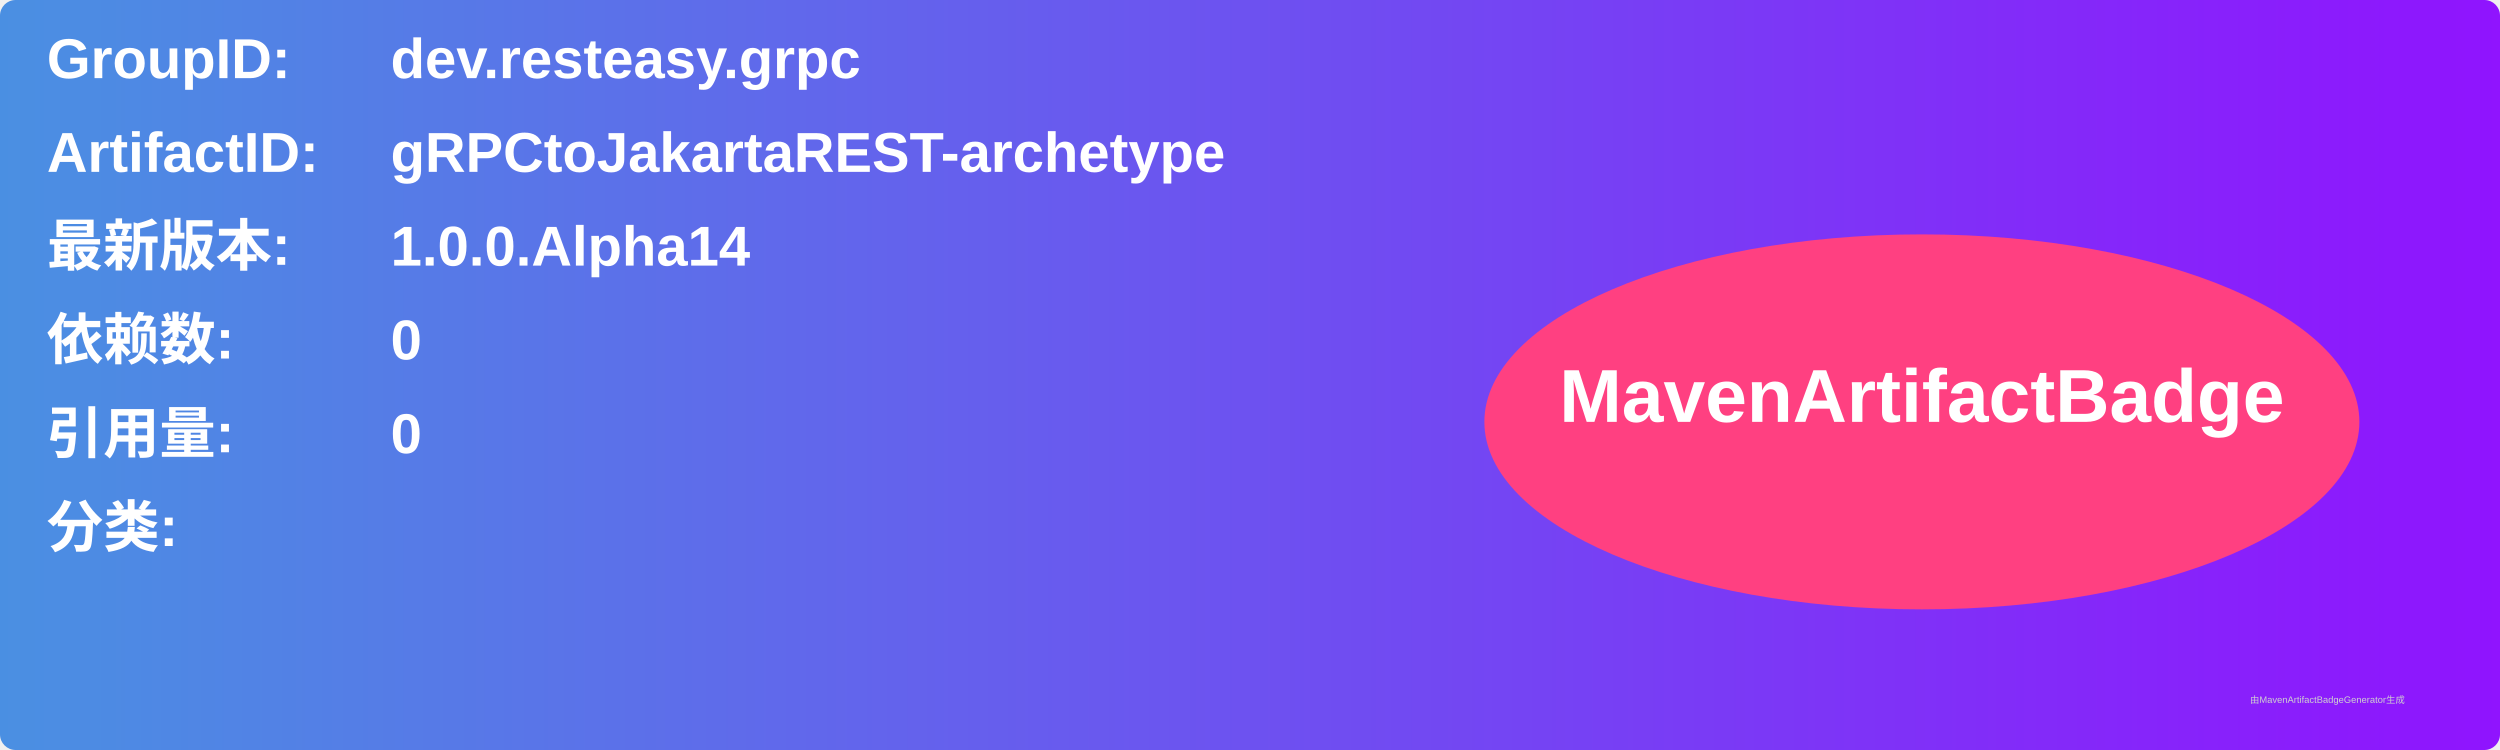
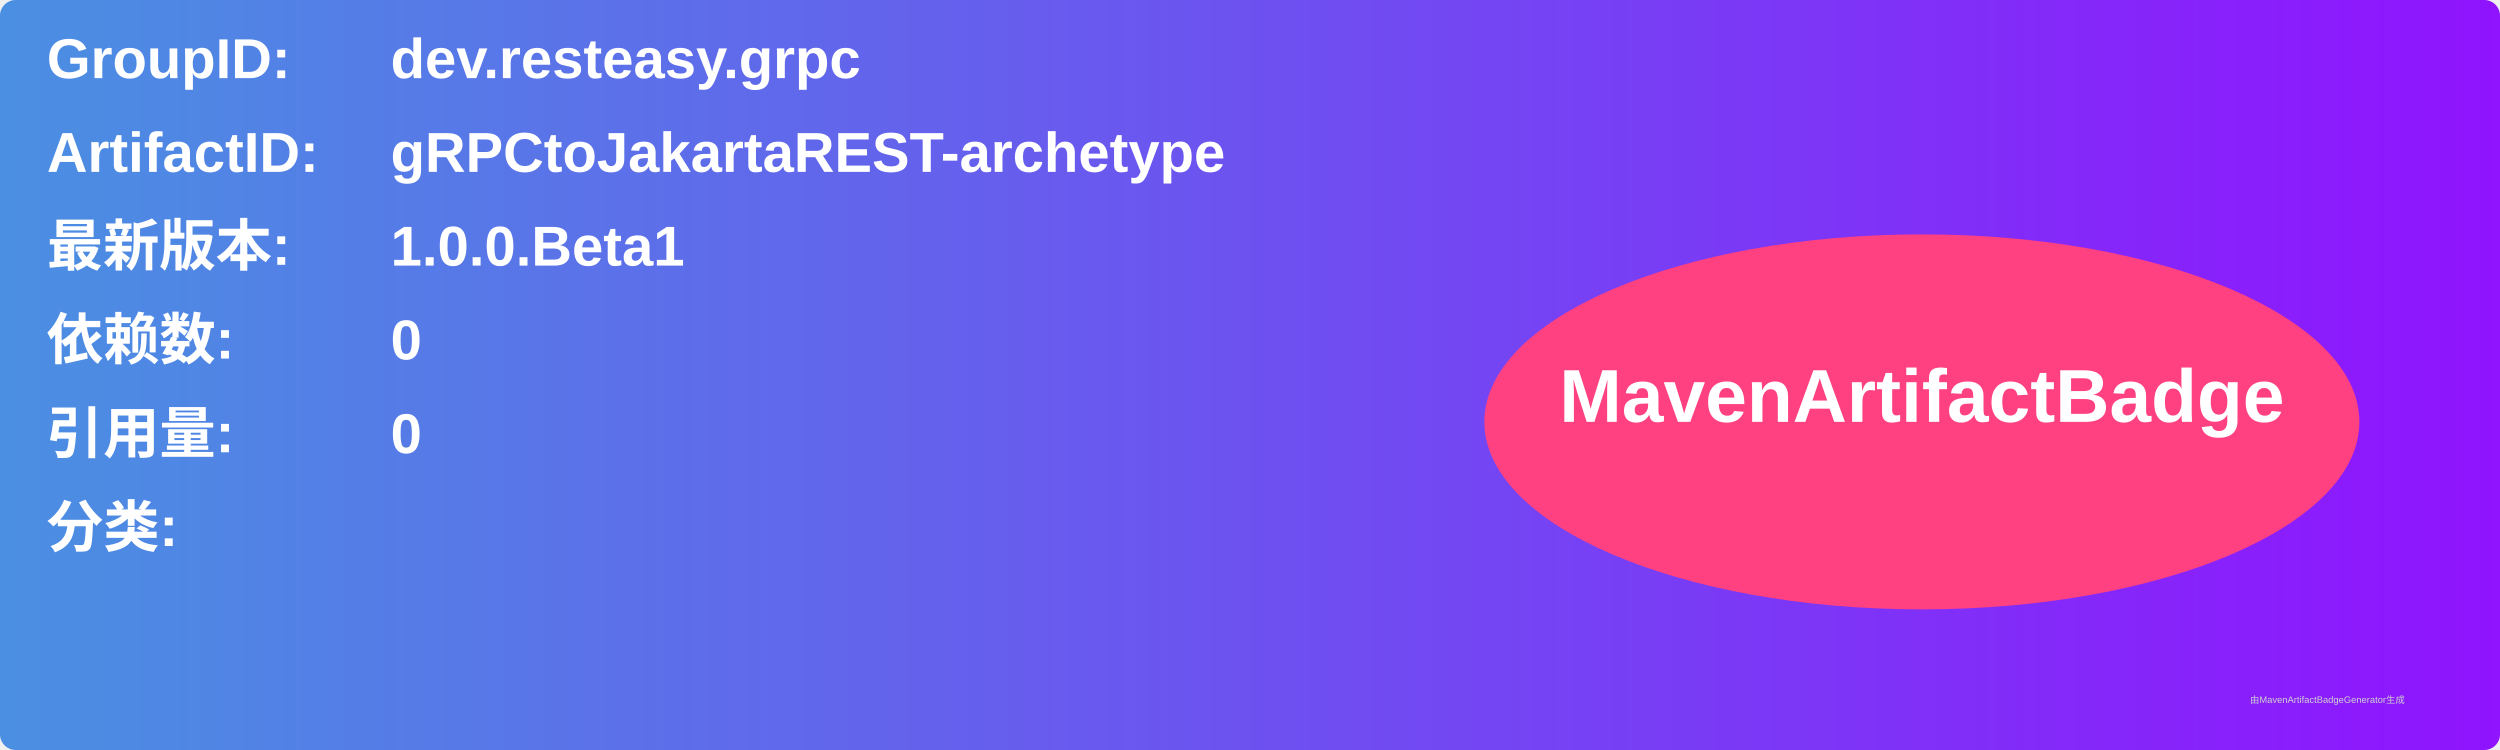
<svg xmlns="http://www.w3.org/2000/svg" width="800" height="240" viewBox="0 0 800 240">
  <linearGradient id="grad" x1="0%" y1="0%" x2="100%" y2="0%">
    <stop offset="0%" stop-color="#4a90e2" />
    <stop offset="100%" stop-color="#9013fe" />
  </linearGradient>
  <rect width="100%" height="100%" rx="5" ry="5" fill="url(#grad)" />
  <g transform="translate(15, 15)">
    <text x="0" y="10" font-family="Arial" font-size="18" fill="white" font-weight="bold" width="260">GroupID:</text>
    <text x="110" y="10" font-family="Arial" font-size="18" fill="white" font-weight="bold" width="460">dev.resteasy.grpc</text>
    <text x="0" y="40" font-family="Arial" font-size="18" fill="white" font-weight="bold" width="260">ArtifactID:</text>
    <text x="110" y="40" font-family="Arial" font-size="18" fill="white" font-weight="bold" width="460">gRPCtoJakartaREST-archetype</text>
    <text x="0" y="70" font-family="Arial" font-size="18" fill="white" font-weight="bold">最新版本:</text>
    <text x="110" y="70" font-family="Arial" font-size="18" fill="white" font-weight="bold">
-       <tspan font-weight="bold">1.0.0.Alpha14</tspan>
+       <tspan font-weight="bold">1.0.0.Beta1</tspan>
    </text>
    <text x="0" y="100" font-family="Arial" font-size="18" fill="white" font-weight="bold">依赖数: </text>
    <text x="110" y="100" font-family="Arial" font-size="18" fill="white">
      <tspan font-weight="bold">0</tspan>
    </text>
    <text x="0" y="130" font-family="Arial" font-size="18" fill="white" font-weight="bold">引用量: </text>
    <text x="110" y="130" font-family="Arial" font-size="18" fill="white">
      <tspan font-weight="bold">0</tspan>
    </text>
    <text x="0" y="160" font-family="Arial" font-size="18" fill="white" font-weight="bold">分类:</text>
    <text x="10" y="190" font-family="Arial" font-size="10" fill="white">
      <tspan font-weight="bold" />
    </text>
    <ellipse cx="600" cy="120" rx="140" ry="60" fill="#ff4081" />
    <text x="600" y="120" text-anchor="middle" font-family="Arial" font-size="24" fill="white" font-weight="bold">MavenArtifactBadge</text>
  </g>
  <text x="720" y="225" font-family="Arial" font-size="3" fill="#d0d0d0">由MavenArtifactBadgeGenerator生成</text>
</svg>
